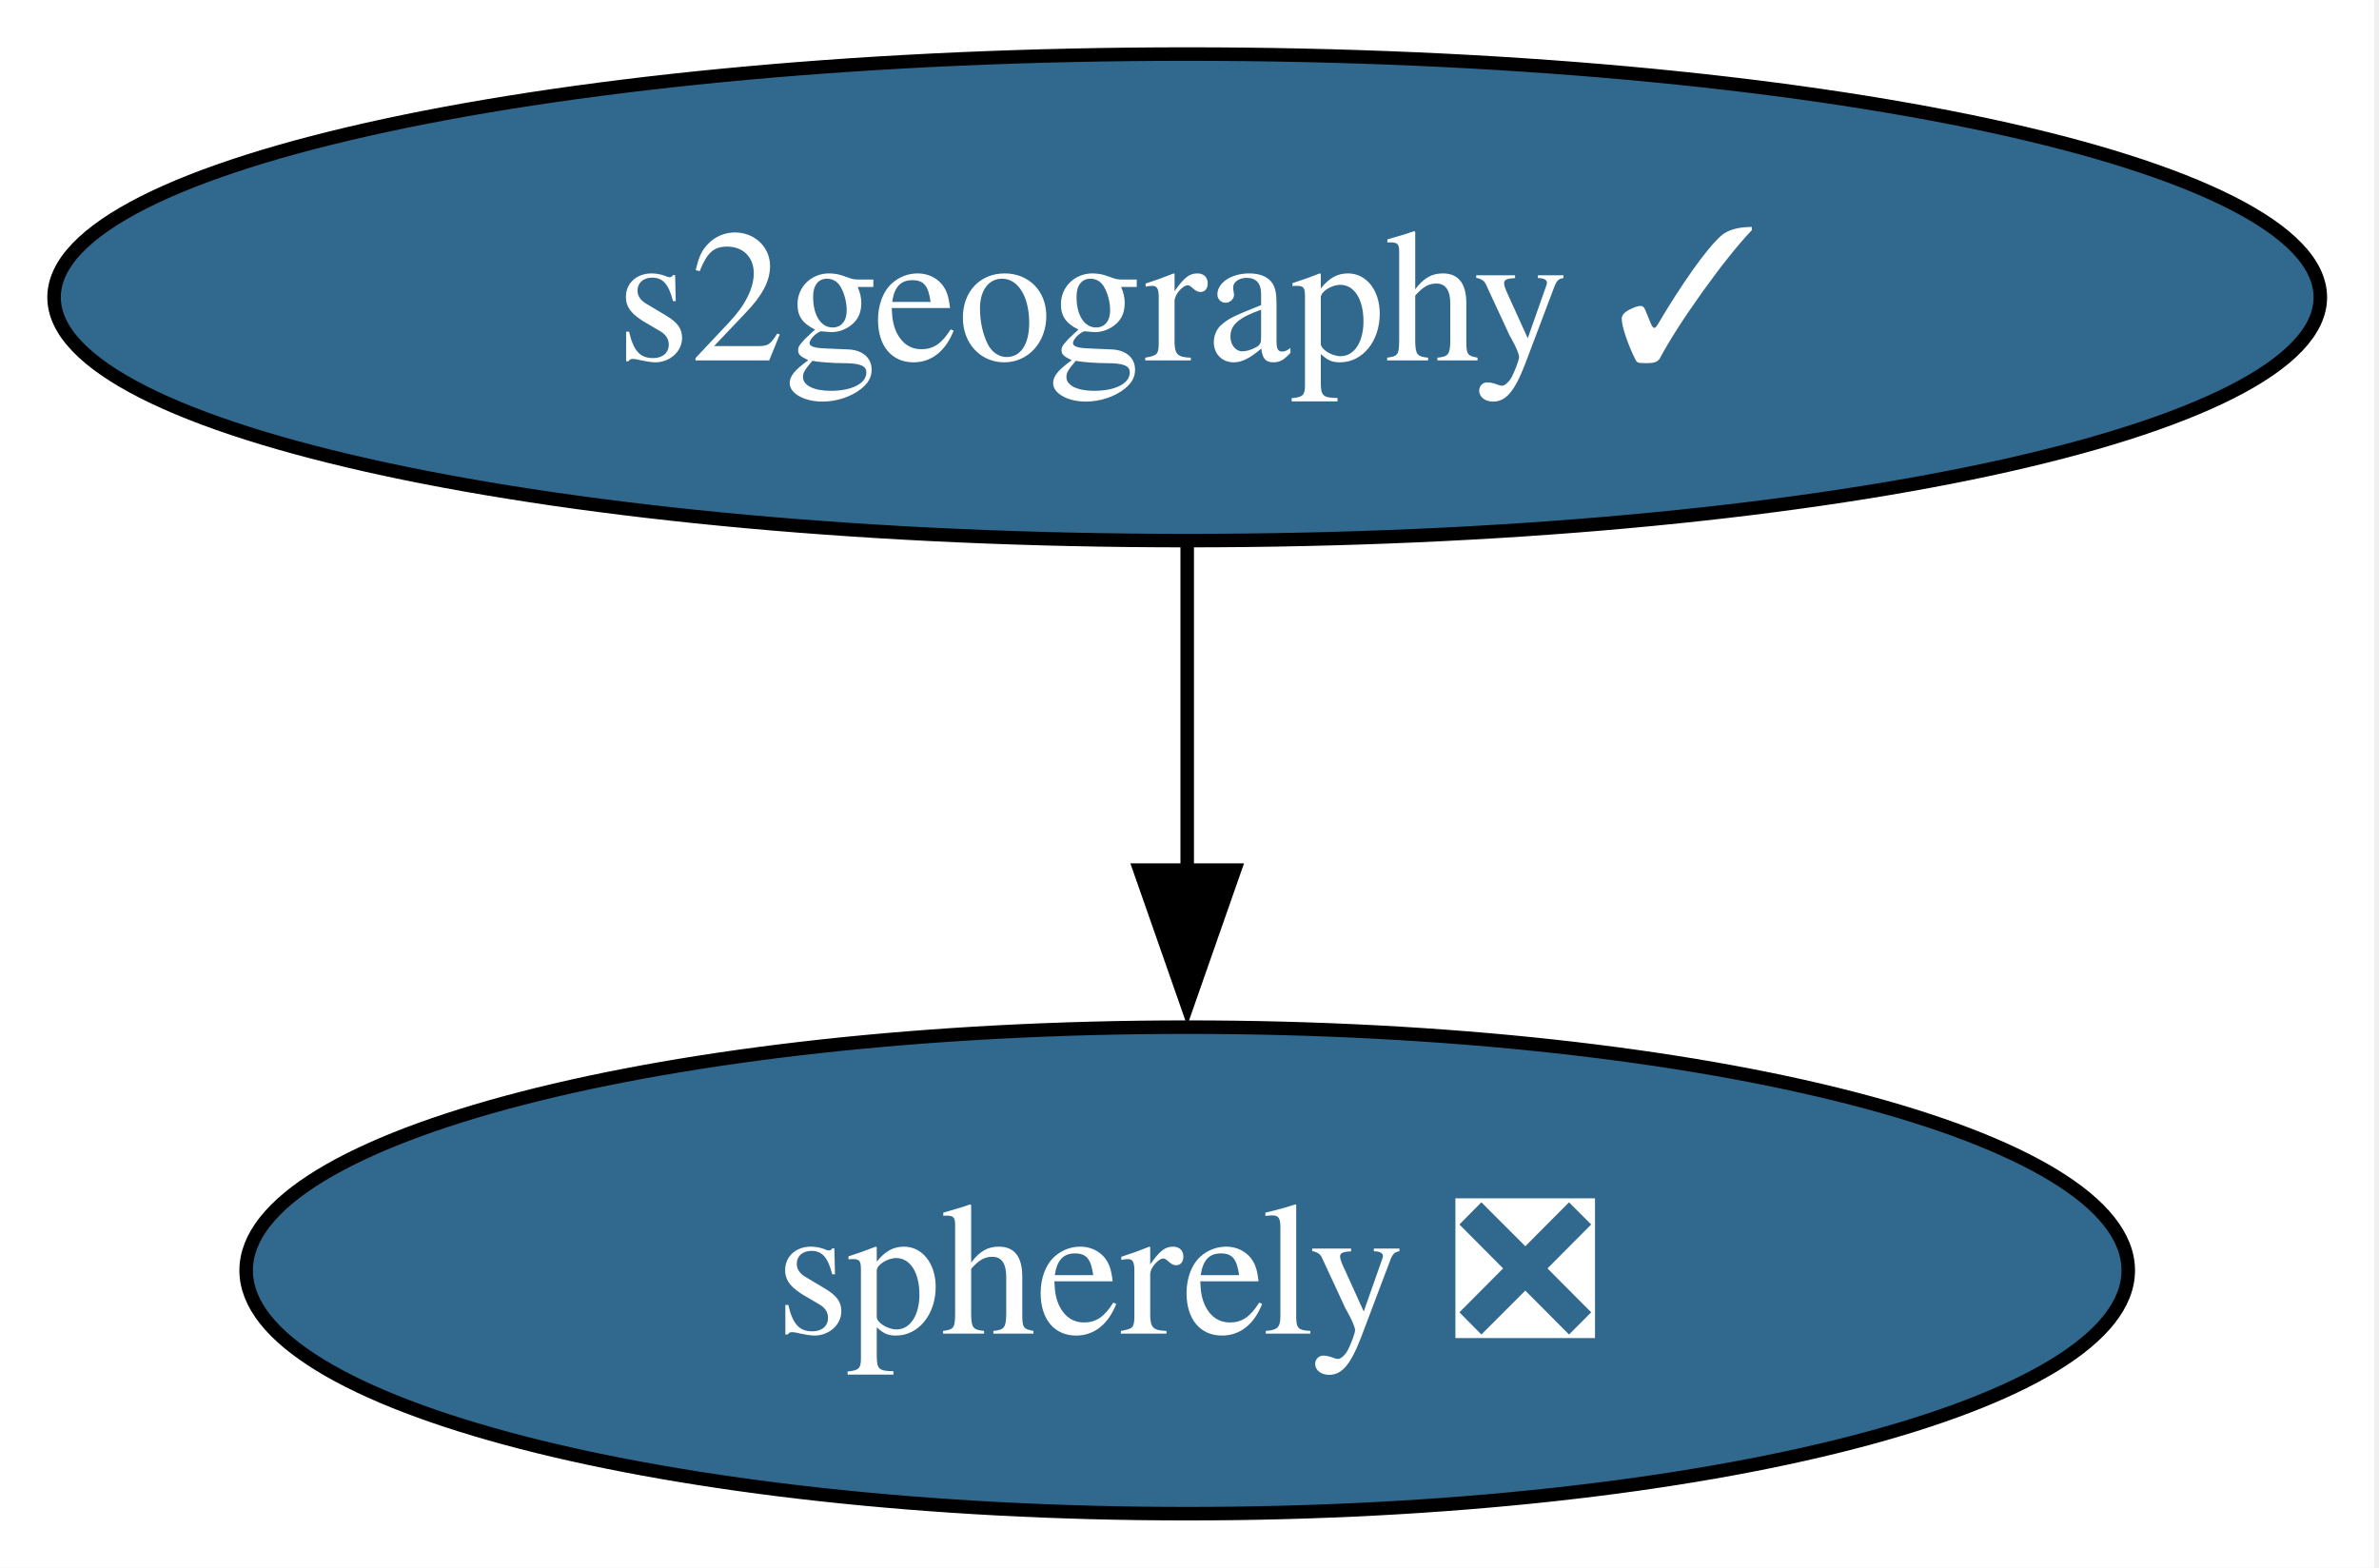
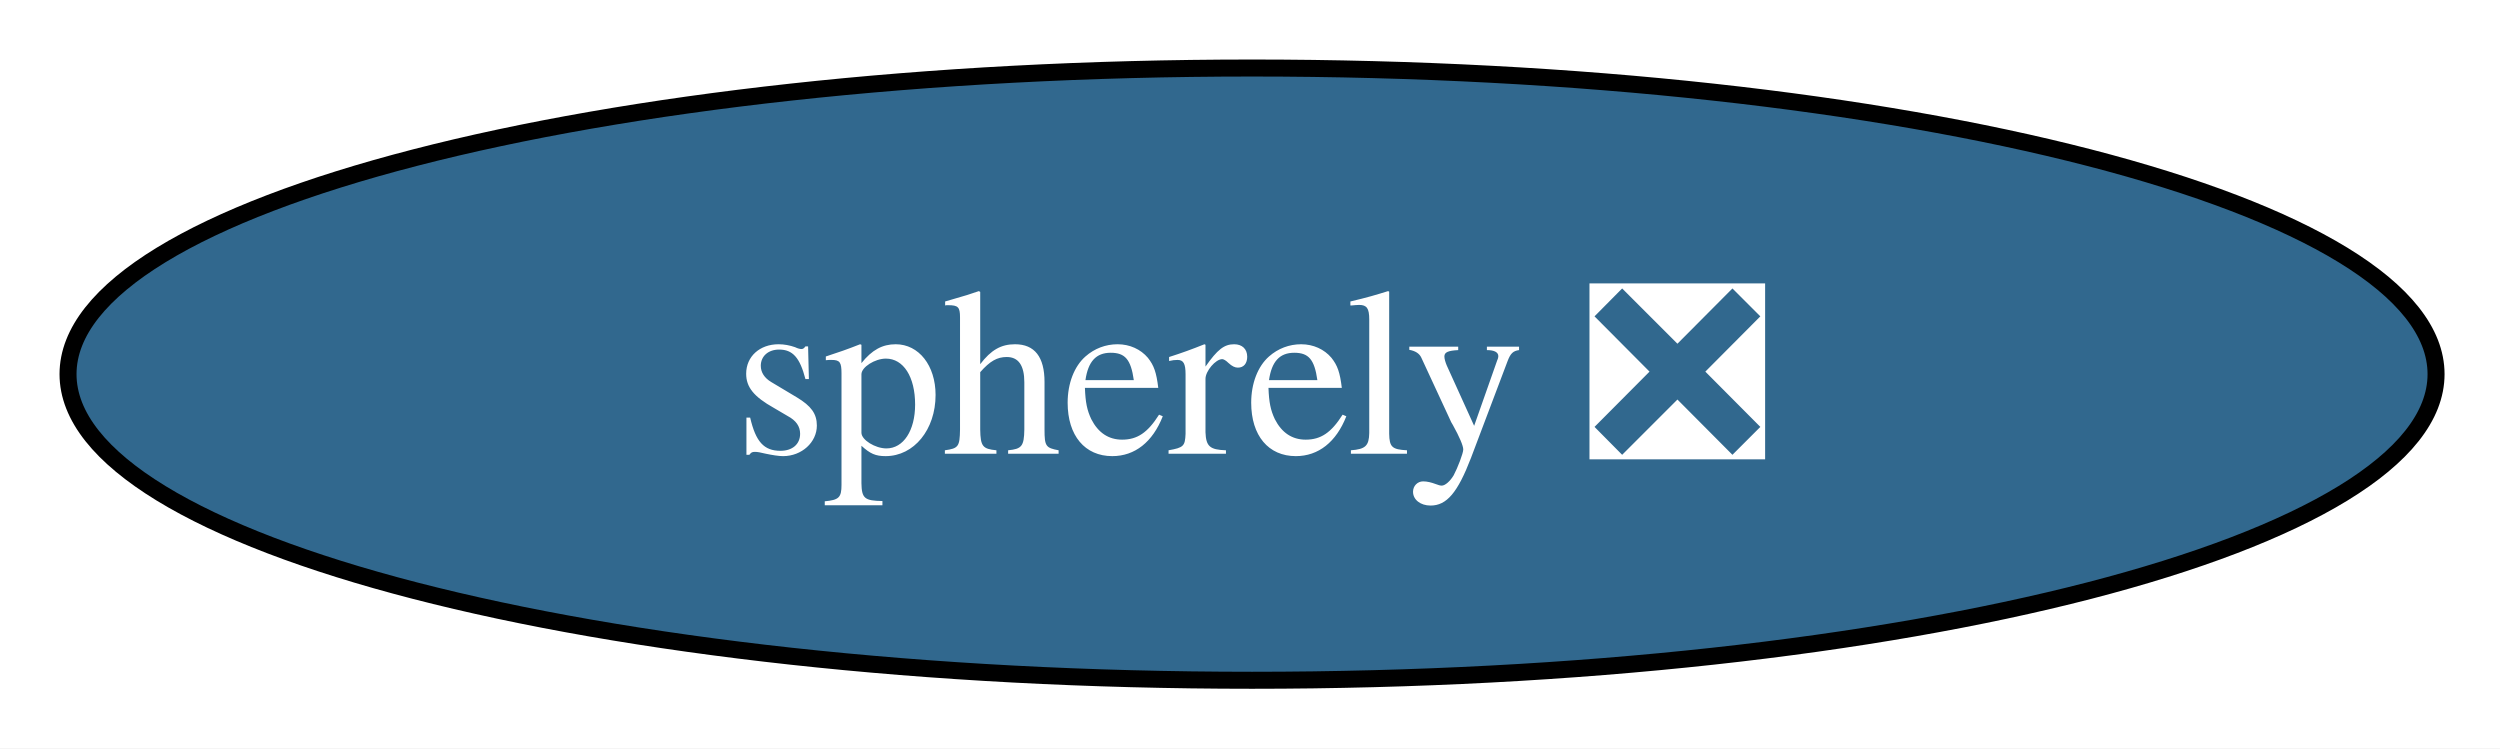
- <svg xmlns="http://www.w3.org/2000/svg" xmlns:xlink="http://www.w3.org/1999/xlink" width="176pt" height="116pt" viewBox="0.00 0.00 176.00 116.00">
-   <g id="graph0" class="graph" transform="scale(1 1) rotate(0) translate(4 112)">
-     <polygon fill="white" stroke="none" points="-4,4 -4,-112 171.65,-112 171.65,4 -4,4" />
+ <svg xmlns="http://www.w3.org/2000/svg" xmlns:xlink="http://www.w3.org/1999/xlink" width="147pt" height="44pt" viewBox="0.00 0.00 147.00 44.00">
+   <g id="graph0" class="graph" transform="scale(1 1) rotate(0) translate(4 40)">
+     <polygon fill="white" stroke="none" points="-4,4 -4,-40 143.24,-40 143.24,4 -4,4" />
    <g id="node1" class="node">
      <g id="a_node1">
-         <a xlink:href="https://github.com/conda-forge/s2geography-feedstock/pull/12" xlink:title="s2geography ✓">
-           <ellipse fill="#31688e" stroke="black" cx="83.83" cy="-90" rx="83.83" ry="18" />
-           <text xml:space="preserve" text-anchor="middle" x="83.83" y="-85.33" font-family="Times,serif" font-size="14.00" fill="white">s2geography ✓</text>
+         <a xlink:href="https://github.com/conda-forge/spherely-feedstock/pull/13" xlink:title="spherely ❎">
+           <ellipse fill="#31688e" stroke="black" cx="69.62" cy="-18" rx="69.62" ry="18" />
+           <text xml:space="preserve" text-anchor="middle" x="69.62" y="-13.32" font-family="Times,serif" font-size="14.00" fill="white">spherely ❎</text>
        </a>
      </g>
    </g>
-     <g id="node2" class="node">
-       <g id="a_node2">
-         <a xlink:href="https://github.com/conda-forge/spherely-feedstock/pull/13" xlink:title="spherely ❎">
-           <ellipse fill="#31688e" stroke="black" cx="83.83" cy="-18" rx="69.62" ry="18" />
-           <text xml:space="preserve" text-anchor="middle" x="83.83" y="-13.32" font-family="Times,serif" font-size="14.00" fill="white">spherely ❎</text>
-         </a>
-       </g>
-     </g>
-     <g id="edge1" class="edge">
-       <path fill="none" stroke="black" d="M83.83,-71.7C83.83,-64.41 83.83,-55.73 83.83,-47.54" />
-       <polygon fill="black" stroke="black" points="87.33,-47.62 83.83,-37.62 80.33,-47.62 87.33,-47.62" />
-     </g>
  </g>
</svg>
